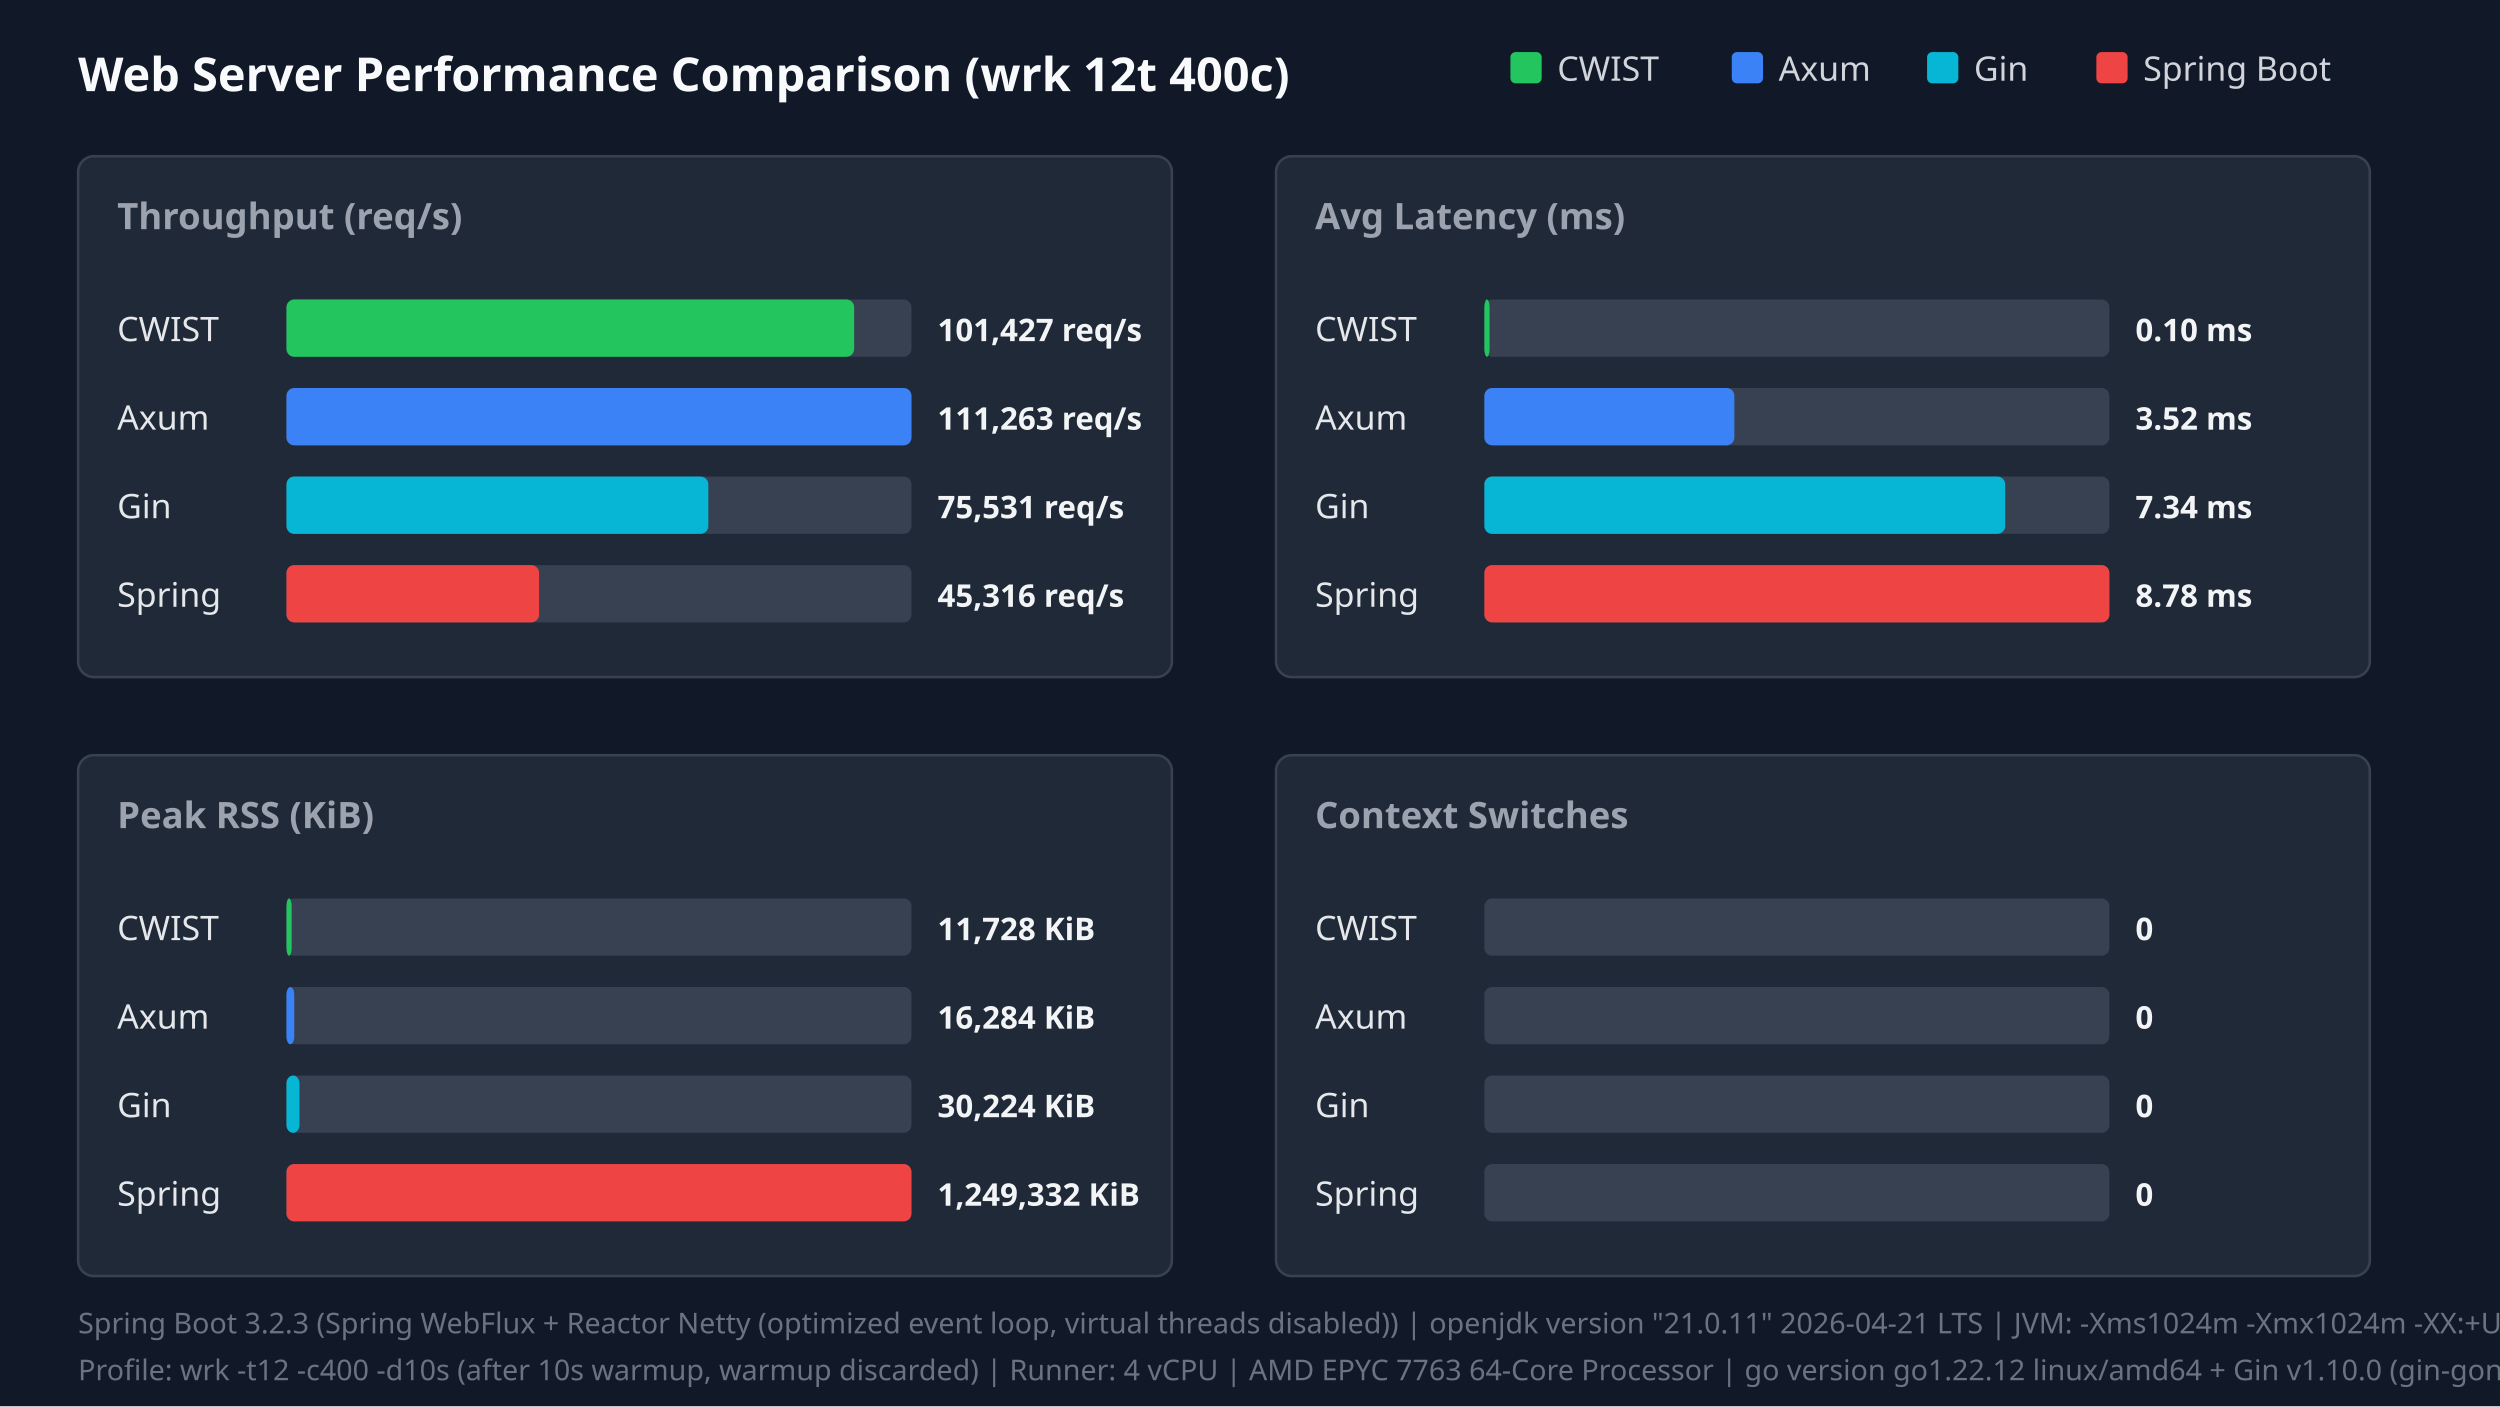
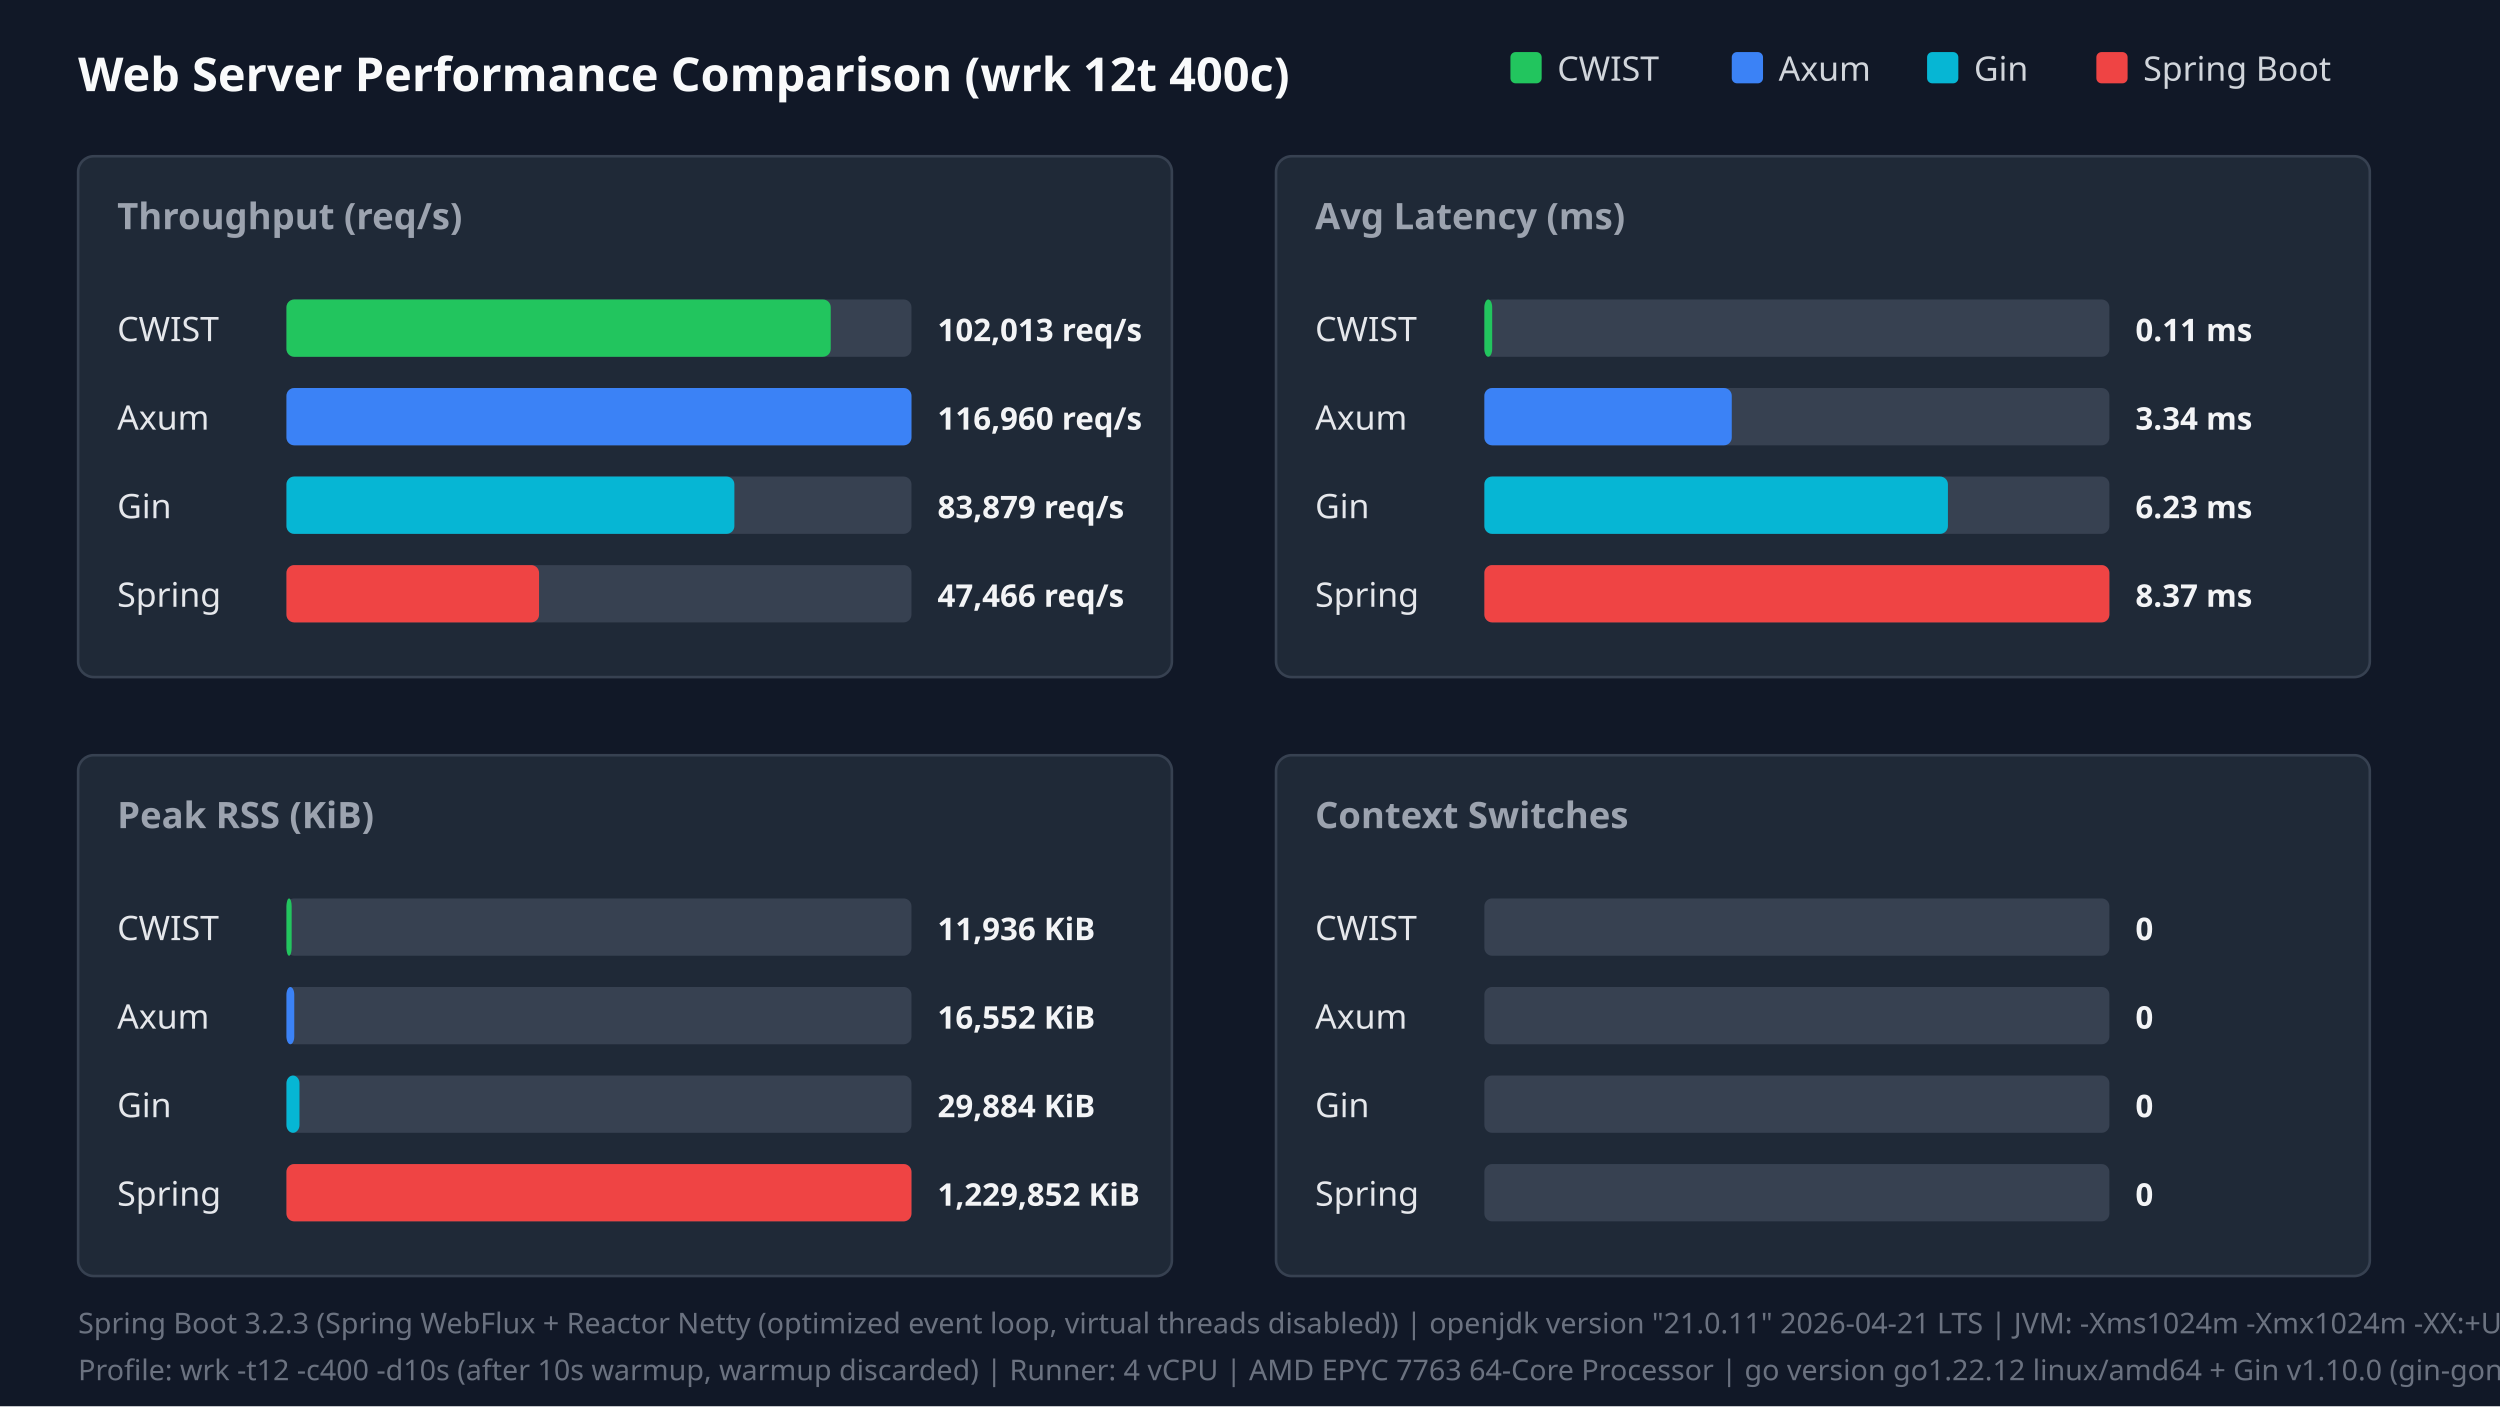
<svg xmlns="http://www.w3.org/2000/svg" width="960" height="540" viewBox="0 0 960 540">
  <style>.title{font:18px sans-serif;font-weight:bold;fill:#f9fafb}.panel-title{font:14px sans-serif;font-weight:600;fill:#9ca3af}.legend{font:13px sans-serif;fill:#d1d5db}.bar-label{font:13px sans-serif;font-weight:500;fill:#e5e7eb}.bar-val{font:12px sans-serif;font-weight:bold;fill:#f3f4f6}.footer{font:11px sans-serif;fill:#6b7280}</style>
  <rect width="100%" height="100%" fill="#111827" />
  <text x="30" y="35" class="title">Web Server Performance Comparison (wrk 12t 400c)</text>
  <rect x="580" y="20" width="12" height="12" fill="#22c55e" rx="2" />
  <text x="598" y="31" class="legend">CWIST</text>
  <rect x="665" y="20" width="12" height="12" fill="#3b82f6" rx="2" />
  <text x="683" y="31" class="legend">Axum</text>
  <rect x="740" y="20" width="12" height="12" fill="#06b6d4" rx="2" />
  <text x="758" y="31" class="legend">Gin</text>
  <rect x="805" y="20" width="12" height="12" fill="#ef4444" rx="2" />
  <text x="823" y="31" class="legend">Spring Boot</text>
  <rect x="30" y="60" width="420" height="200" fill="#1f2937" rx="6" stroke="#374151" />
  <text x="45" y="88" class="panel-title">Throughput (req/s)</text>
  <text x="45" y="131" class="bar-label">CWIST</text>
  <rect x="110" y="115" width="240" height="22" fill="#374151" rx="3" />
-   <rect x="110" y="115" width="218" height="22" fill="#22c55e" rx="3" />
-   <text x="360" y="131" class="bar-val">101,427 req/s</text>
+   <rect x="110" y="115" width="209" height="22" fill="#22c55e" rx="3" />
+   <text x="360" y="131" class="bar-val">102,013 req/s</text>
  <text x="45" y="165" class="bar-label">Axum</text>
  <rect x="110" y="149" width="240" height="22" fill="#374151" rx="3" />
  <rect x="110" y="149" width="240" height="22" fill="#3b82f6" rx="3" />
-   <text x="360" y="165" class="bar-val">111,263 req/s</text>
+   <text x="360" y="165" class="bar-val">116,960 req/s</text>
  <text x="45" y="199" class="bar-label">Gin</text>
  <rect x="110" y="183" width="240" height="22" fill="#374151" rx="3" />
-   <rect x="110" y="183" width="162" height="22" fill="#06b6d4" rx="3" />
-   <text x="360" y="199" class="bar-val">75,531 req/s</text>
+   <rect x="110" y="183" width="172" height="22" fill="#06b6d4" rx="3" />
+   <text x="360" y="199" class="bar-val">83,879 req/s</text>
  <text x="45" y="233" class="bar-label">Spring</text>
  <rect x="110" y="217" width="240" height="22" fill="#374151" rx="3" />
  <rect x="110" y="217" width="97" height="22" fill="#ef4444" rx="3" />
-   <text x="360" y="233" class="bar-val">45,316 req/s</text>
+   <text x="360" y="233" class="bar-val">47,466 req/s</text>
  <rect x="490" y="60" width="420" height="200" fill="#1f2937" rx="6" stroke="#374151" />
  <text x="505" y="88" class="panel-title">Avg Latency (ms)</text>
  <text x="505" y="131" class="bar-label">CWIST</text>
  <rect x="570" y="115" width="240" height="22" fill="#374151" rx="3" />
-   <rect x="570" y="115" width="2" height="22" fill="#22c55e" rx="3" />
-   <text x="820" y="131" class="bar-val">0.10 ms</text>
+   <rect x="570" y="115" width="3" height="22" fill="#22c55e" rx="3" />
+   <text x="820" y="131" class="bar-val">0.11 ms</text>
  <text x="505" y="165" class="bar-label">Axum</text>
  <rect x="570" y="149" width="240" height="22" fill="#374151" rx="3" />
-   <rect x="570" y="149" width="96" height="22" fill="#3b82f6" rx="3" />
-   <text x="820" y="165" class="bar-val">3.52 ms</text>
+   <rect x="570" y="149" width="95" height="22" fill="#3b82f6" rx="3" />
+   <text x="820" y="165" class="bar-val">3.34 ms</text>
  <text x="505" y="199" class="bar-label">Gin</text>
  <rect x="570" y="183" width="240" height="22" fill="#374151" rx="3" />
-   <rect x="570" y="183" width="200" height="22" fill="#06b6d4" rx="3" />
-   <text x="820" y="199" class="bar-val">7.34 ms</text>
+   <rect x="570" y="183" width="178" height="22" fill="#06b6d4" rx="3" />
+   <text x="820" y="199" class="bar-val">6.23 ms</text>
  <text x="505" y="233" class="bar-label">Spring</text>
  <rect x="570" y="217" width="240" height="22" fill="#374151" rx="3" />
  <rect x="570" y="217" width="240" height="22" fill="#ef4444" rx="3" />
-   <text x="820" y="233" class="bar-val">8.78 ms</text>
+   <text x="820" y="233" class="bar-val">8.37 ms</text>
  <rect x="30" y="290" width="420" height="200" fill="#1f2937" rx="6" stroke="#374151" />
  <text x="45" y="318" class="panel-title">Peak RSS (KiB)</text>
  <text x="45" y="361" class="bar-label">CWIST</text>
  <rect x="110" y="345" width="240" height="22" fill="#374151" rx="3" />
  <rect x="110" y="345" width="2" height="22" fill="#22c55e" rx="3" />
-   <text x="360" y="361" class="bar-val">11,728 KiB</text>
+   <text x="360" y="361" class="bar-val">11,936 KiB</text>
  <text x="45" y="395" class="bar-label">Axum</text>
  <rect x="110" y="379" width="240" height="22" fill="#374151" rx="3" />
  <rect x="110" y="379" width="3" height="22" fill="#3b82f6" rx="3" />
-   <text x="360" y="395" class="bar-val">16,284 KiB</text>
+   <text x="360" y="395" class="bar-val">16,552 KiB</text>
  <text x="45" y="429" class="bar-label">Gin</text>
  <rect x="110" y="413" width="240" height="22" fill="#374151" rx="3" />
  <rect x="110" y="413" width="5" height="22" fill="#06b6d4" rx="3" />
-   <text x="360" y="429" class="bar-val">30,224 KiB</text>
+   <text x="360" y="429" class="bar-val">29,884 KiB</text>
  <text x="45" y="463" class="bar-label">Spring</text>
  <rect x="110" y="447" width="240" height="22" fill="#374151" rx="3" />
  <rect x="110" y="447" width="240" height="22" fill="#ef4444" rx="3" />
-   <text x="360" y="463" class="bar-val">1,249,332 KiB</text>
+   <text x="360" y="463" class="bar-val">1,229,852 KiB</text>
  <rect x="490" y="290" width="420" height="200" fill="#1f2937" rx="6" stroke="#374151" />
  <text x="505" y="318" class="panel-title">Context Switches</text>
  <text x="505" y="361" class="bar-label">CWIST</text>
  <rect x="570" y="345" width="240" height="22" fill="#374151" rx="3" />
  <text x="820" y="361" class="bar-val">0</text>
  <text x="505" y="395" class="bar-label">Axum</text>
  <rect x="570" y="379" width="240" height="22" fill="#374151" rx="3" />
  <text x="820" y="395" class="bar-val">0</text>
  <text x="505" y="429" class="bar-label">Gin</text>
  <rect x="570" y="413" width="240" height="22" fill="#374151" rx="3" />
  <text x="820" y="429" class="bar-val">0</text>
  <text x="505" y="463" class="bar-label">Spring</text>
  <rect x="570" y="447" width="240" height="22" fill="#374151" rx="3" />
  <text x="820" y="463" class="bar-val">0</text>
  <text x="30" y="512" class="footer">Spring Boot 3.2.3 (Spring WebFlux + Reactor Netty (optimized event loop, virtual threads disabled)) | openjdk version "21.0.11" 2026-04-21 LTS | JVM: -Xms1024m -Xmx1024m -XX:+UseParallelGC -XX:+AlwaysPreTouch -Djava.net.preferIPv4Stack=true -Dio.netty.allocator.type=pooled -Dio.netty.leakDetection.level=disabled -XX:SharedArchiveFile=/tmp/spring_bench/app.jsa (CDS AOT cache)</text>
  <text x="30" y="530" class="footer">Profile: wrk -t12 -c400 -d10s (after 10s warmup, warmup discarded) | Runner: 4 vCPU | AMD EPYC 7763 64-Core Processor | go version go1.22.12 linux/amd64 + Gin v1.10.0 (gin-gonic/gin, release mode)</text>
</svg>
